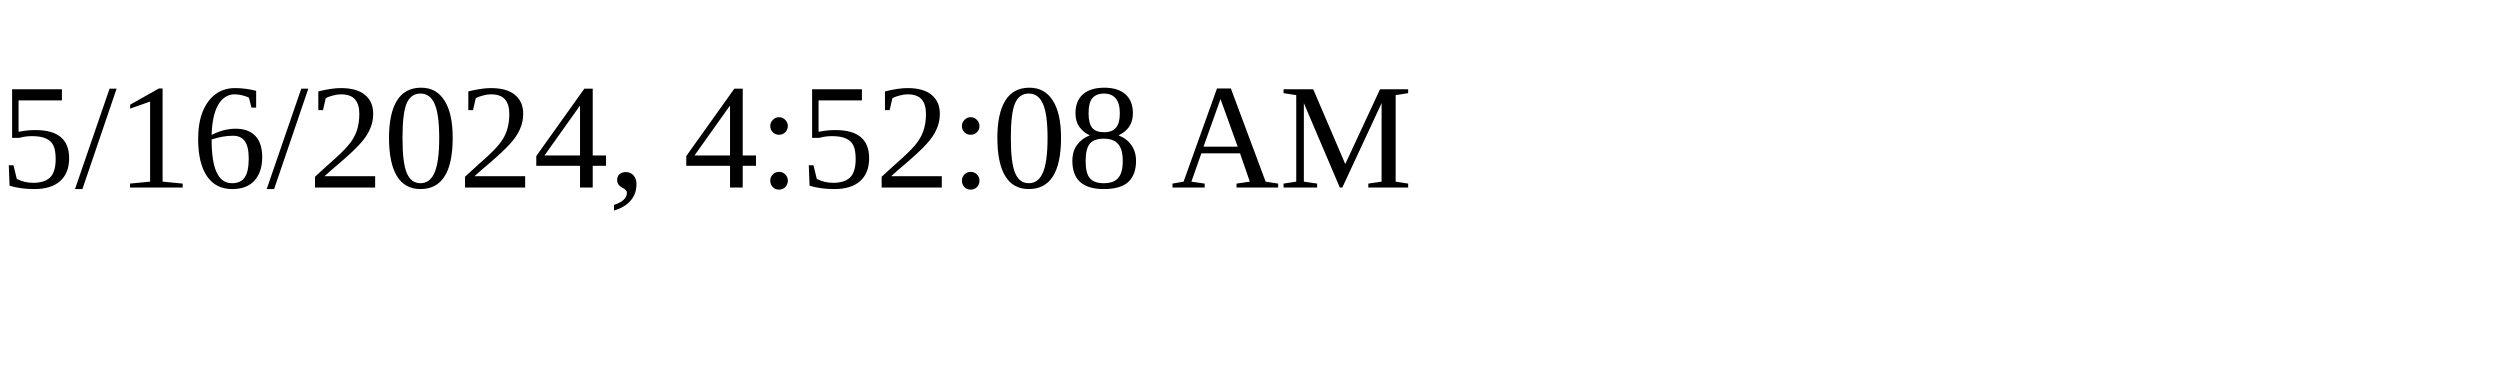
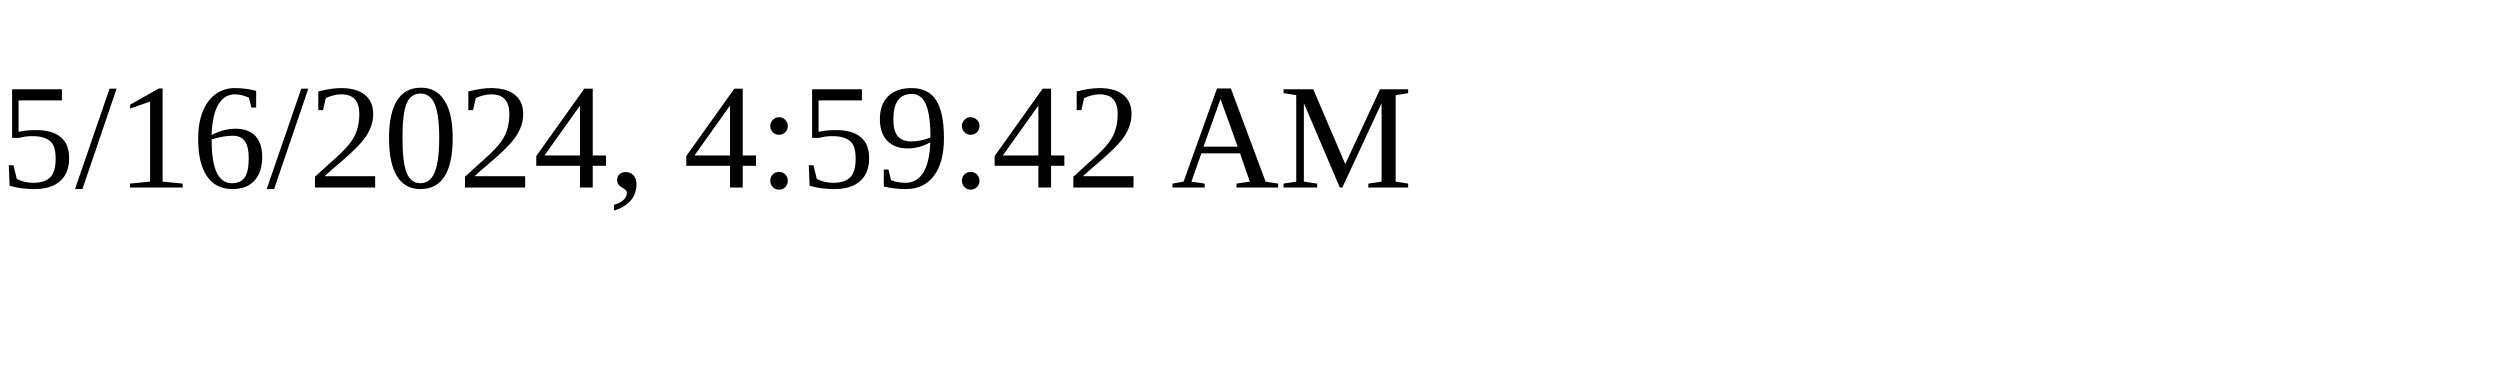
<svg xmlns="http://www.w3.org/2000/svg" height="30" width="200">
-   <text x="0" y="15">5/16/2024, 4:52:08 AM</text>
+   <text x="0" y="15">5/16/2024, 4:59:42 AM</text>
</svg>
